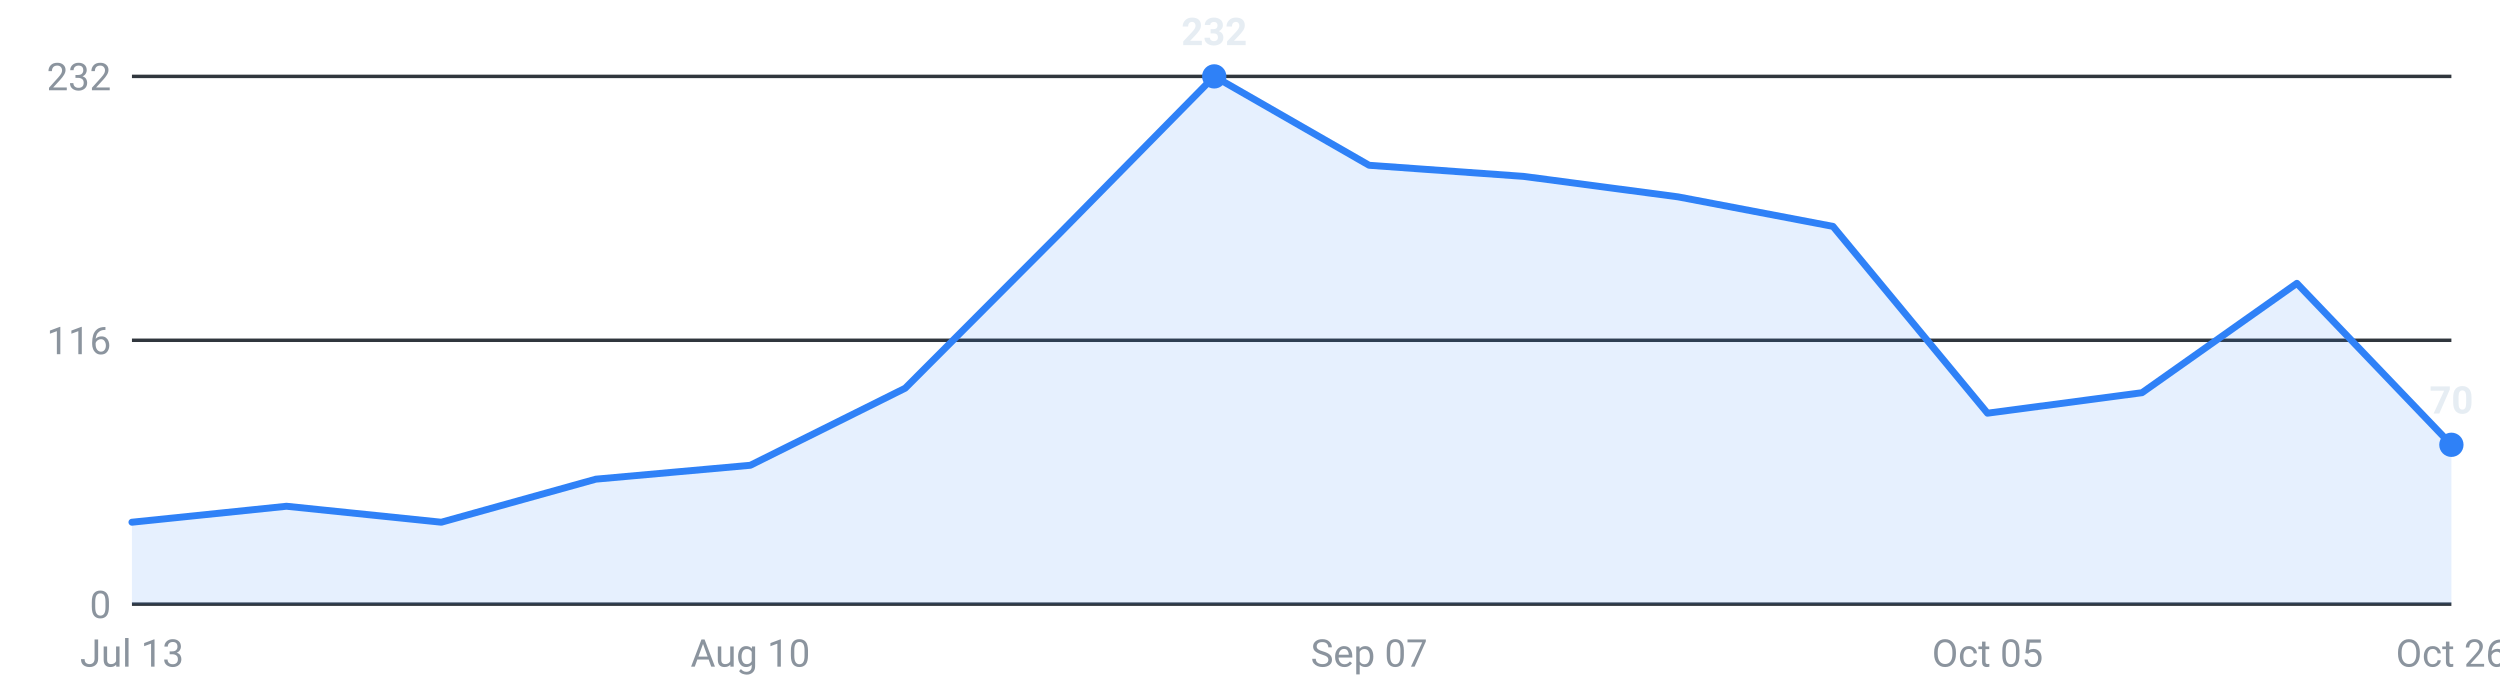
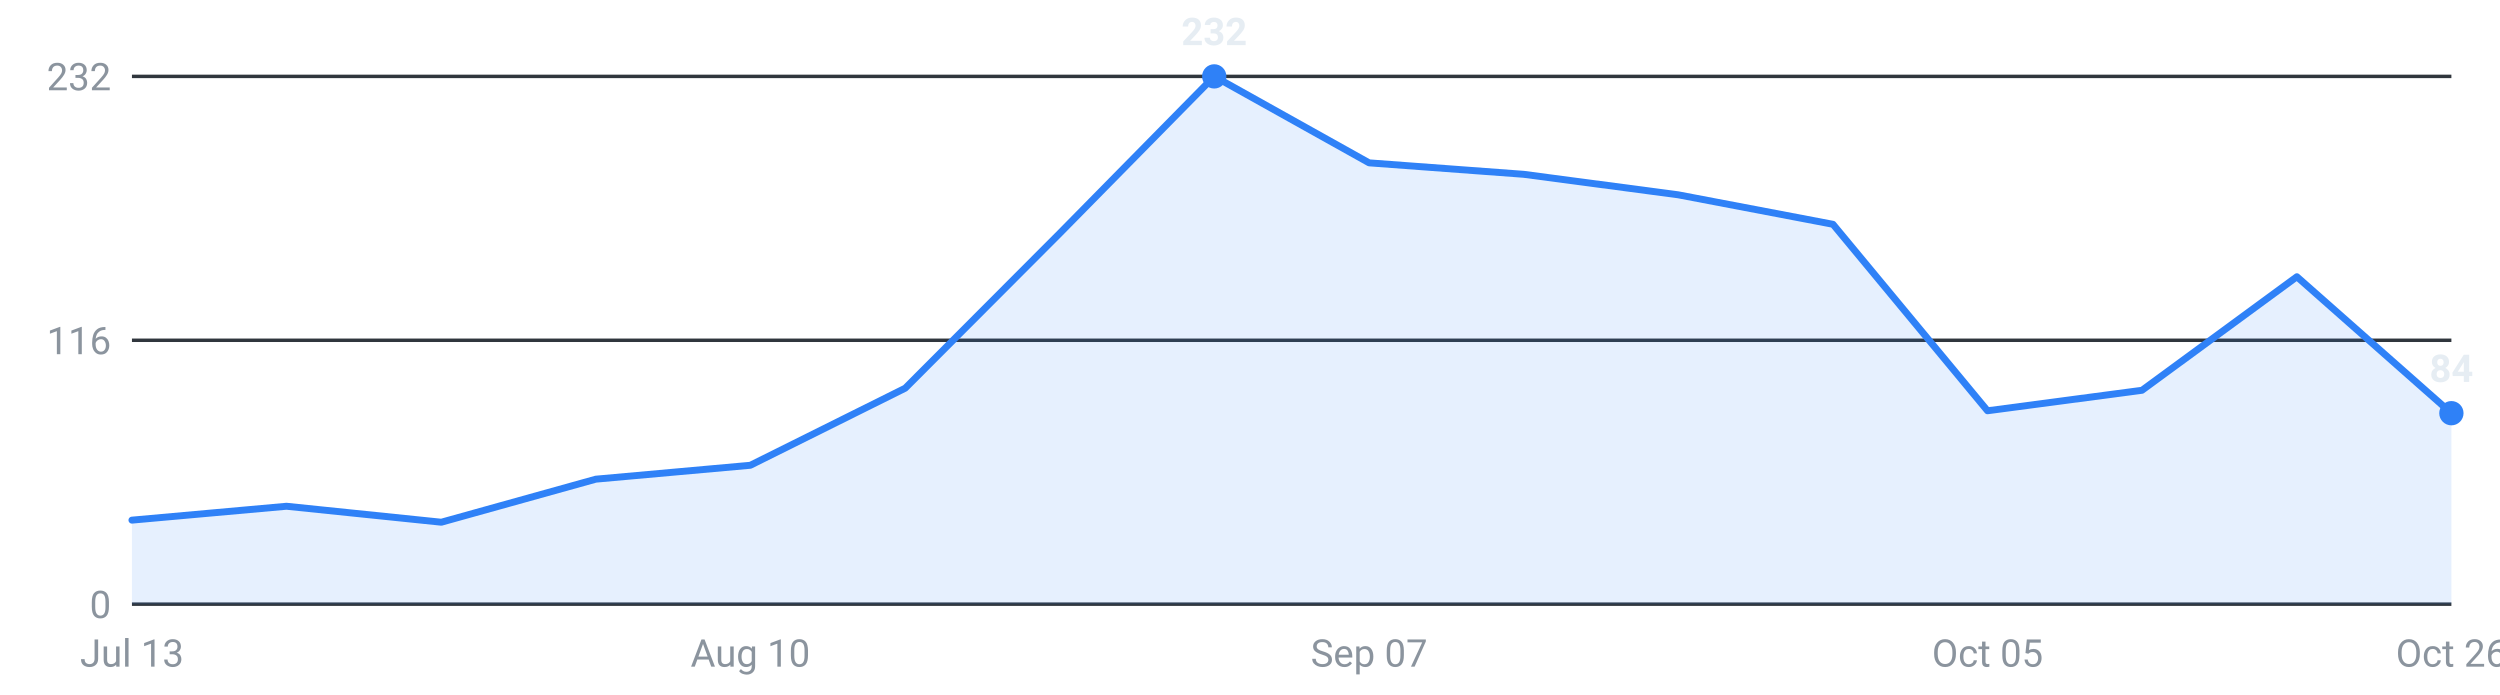
<svg xmlns="http://www.w3.org/2000/svg" viewBox="0 0 720 200" width="720" height="200" role="img" aria-label="Internships posted per week, last 16 weeks">
  <g font-family="-apple-system,Segoe UI,Roboto,sans-serif" font-size="11">
    <line x1="38" y1="174.0" x2="706" y2="174.0" stroke="#30363d" stroke-width="1" />
    <text x="32" y="178.0" text-anchor="end" fill="#8b949e">0</text>
    <line x1="38" y1="98.0" x2="706" y2="98.0" stroke="#30363d" stroke-width="1" />
    <text x="32" y="102.0" text-anchor="end" fill="#8b949e">116</text>
    <line x1="38" y1="22.0" x2="706" y2="22.0" stroke="#30363d" stroke-width="1" />
    <text x="32" y="26.0" text-anchor="end" fill="#8b949e">232</text>
-     <path d="M38.0,174 L38.0,150.4 L82.5,145.8 L127.1,150.4 L171.6,138.0 L216.1,134.0 L260.7,111.8 L305.2,67.2 L349.7,22.0 L394.3,47.6 L438.8,50.8 L483.3,56.7 L527.9,65.2 L572.4,119.0 L616.9,113.1 L661.5,81.6 L706.0,128.1 L706.0,174 Z" fill="#2f81f7" fill-opacity="0.12" />
-     <polyline points="38.0,150.4 82.5,145.8 127.1,150.4 171.6,138.0 216.1,134.0 260.7,111.8 305.2,67.2 349.7,22.0 394.3,47.6 438.8,50.8 483.3,56.7 527.9,65.2 572.4,119.0 616.9,113.1 661.5,81.6 706.0,128.1" fill="none" stroke="#2f81f7" stroke-width="2" stroke-linejoin="round" stroke-linecap="round" />
-     <circle cx="706.0" cy="128.1" r="3.5" fill="#2f81f7" />
-     <text x="706.0" y="119.1" text-anchor="middle" fill="#e6edf3" font-weight="600">70</text>
+     <path d="M38.0,174 L38.0,149.8 L82.5,145.8 L127.1,150.4 L171.6,138.0 L216.1,134.0 L260.7,111.8 L305.2,67.2 L349.7,22.0 L394.3,46.9 L438.8,50.2 L483.3,56.1 L527.9,64.6 L572.4,118.3 L616.9,112.4 L661.5,79.7 L706.0,119.0 L706.0,174 Z" fill="#2f81f7" fill-opacity="0.12" />
+     <polyline points="38.0,149.8 82.5,145.8 127.1,150.4 171.6,138.0 216.1,134.0 260.7,111.8 305.2,67.2 349.7,22.0 394.3,46.9 438.8,50.2 483.3,56.1 527.9,64.6 572.4,118.3 616.9,112.4 661.5,79.7 706.0,119.0" fill="none" stroke="#2f81f7" stroke-width="2" stroke-linejoin="round" stroke-linecap="round" />
+     <circle cx="706.0" cy="119.0" r="3.5" fill="#2f81f7" />
+     <text x="706.0" y="110.0" text-anchor="middle" fill="#e6edf3" font-weight="600">84</text>
    <circle cx="349.7" cy="22.0" r="3.5" fill="#2f81f7" />
    <text x="349.7" y="13.0" text-anchor="middle" fill="#e6edf3" font-weight="600">232</text>
    <text x="38.0" y="192" text-anchor="middle" fill="#8b949e">Jul 13</text>
    <text x="216.1" y="192" text-anchor="middle" fill="#8b949e">Aug 10</text>
    <text x="394.3" y="192" text-anchor="middle" fill="#8b949e">Sep 07</text>
    <text x="572.4" y="192" text-anchor="middle" fill="#8b949e">Oct 05</text>
    <text x="706.0" y="192" text-anchor="middle" fill="#8b949e">Oct 26</text>
  </g>
</svg>
